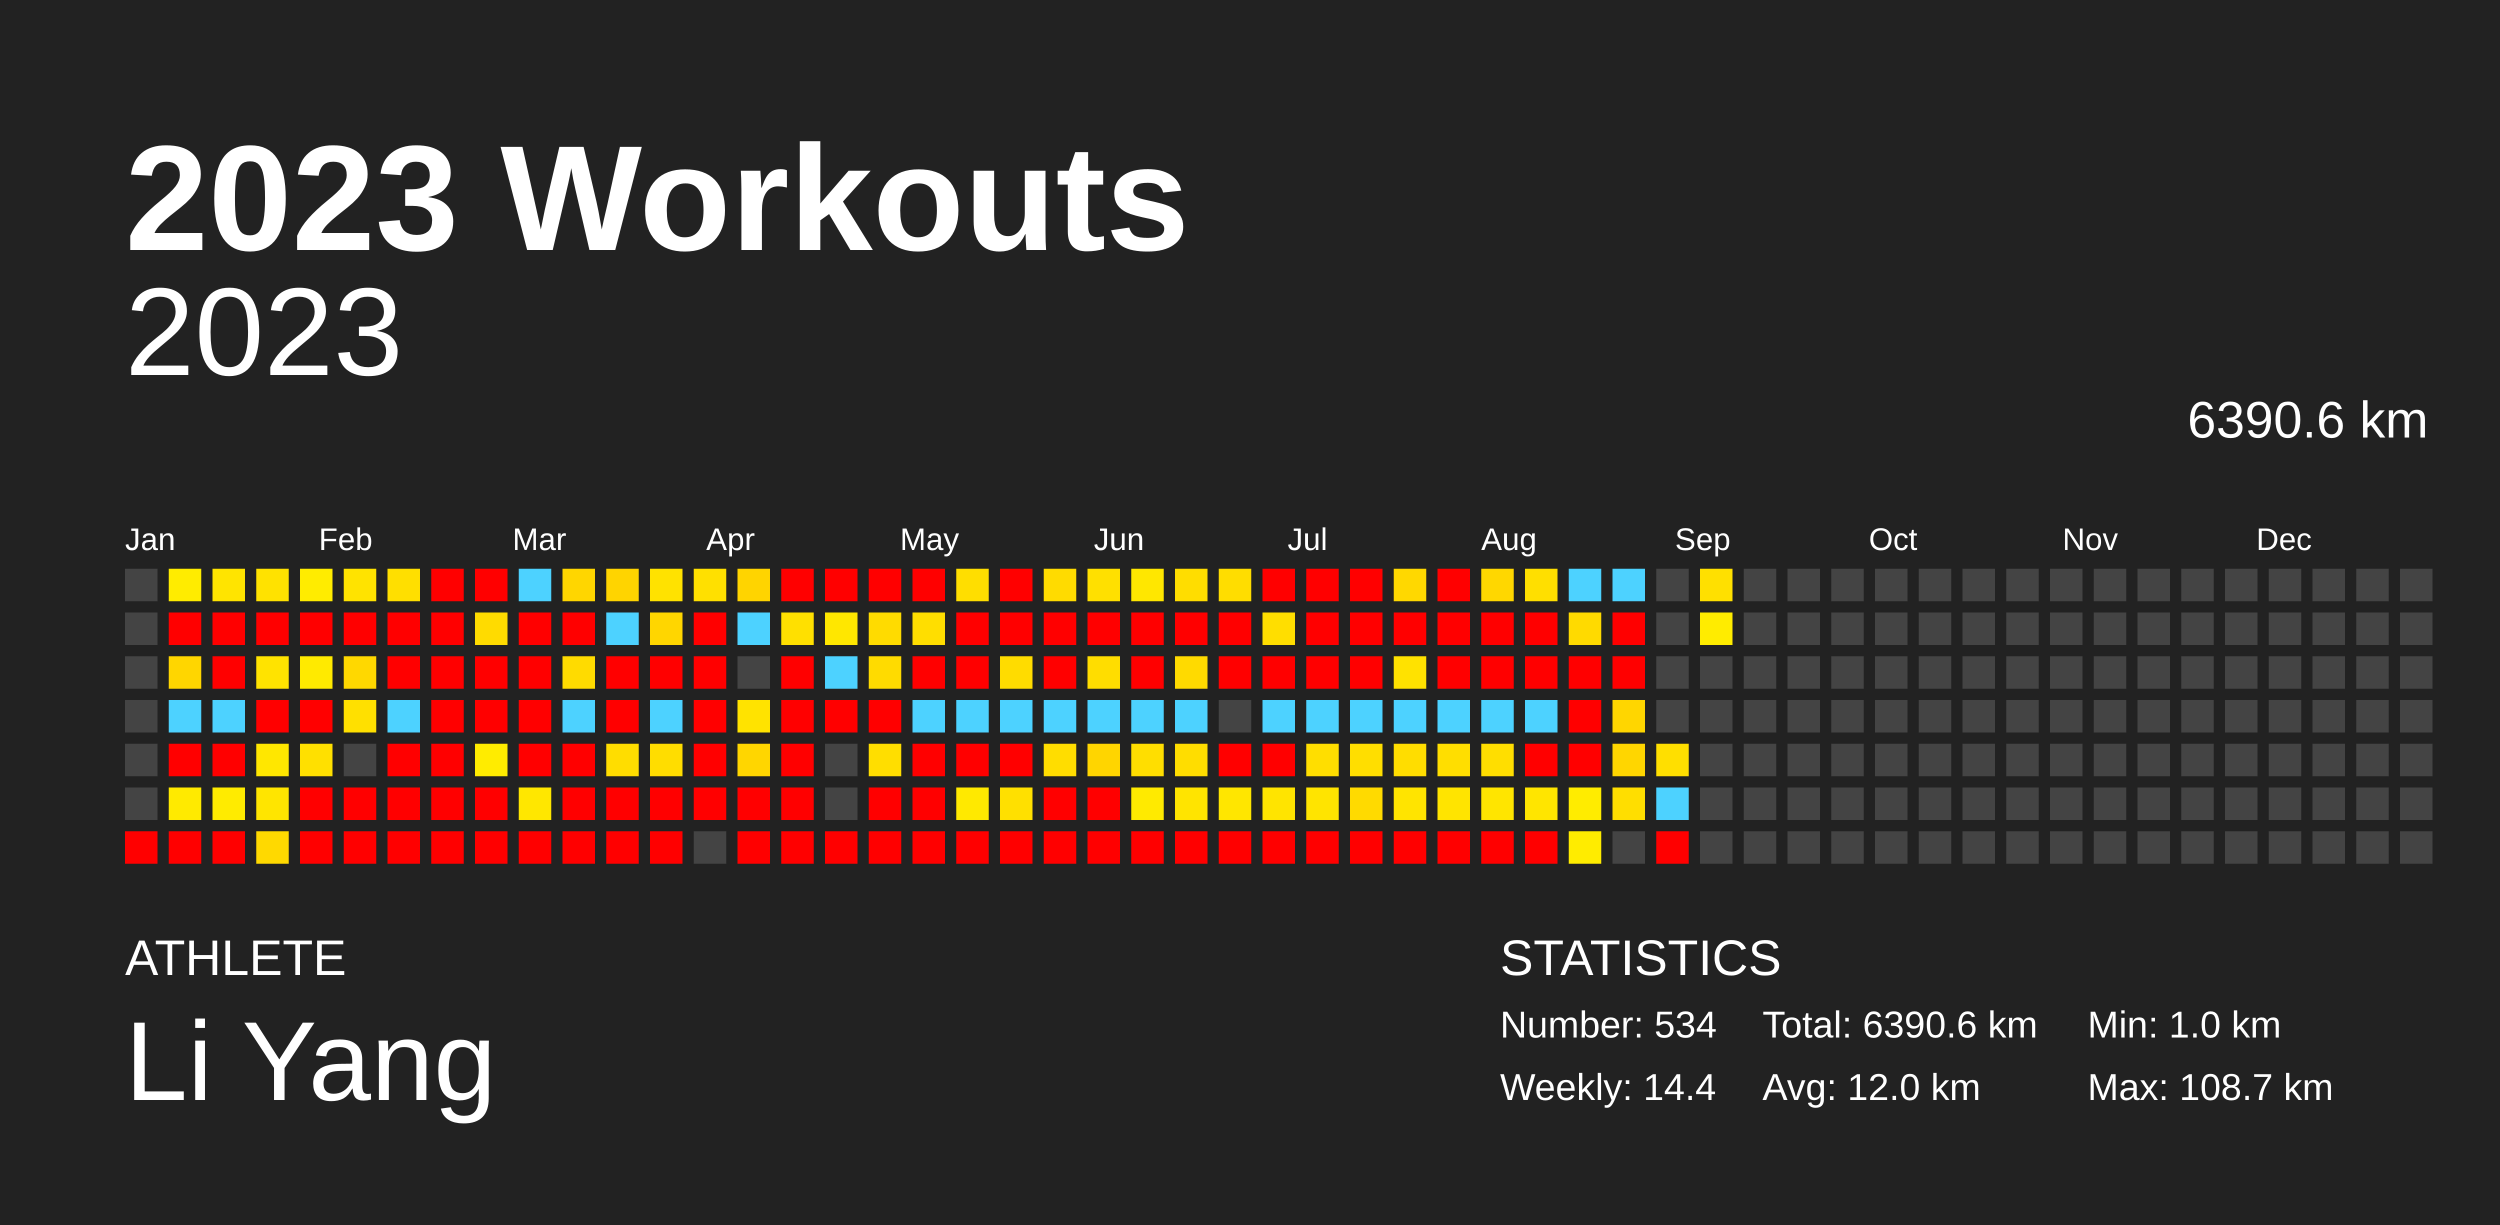
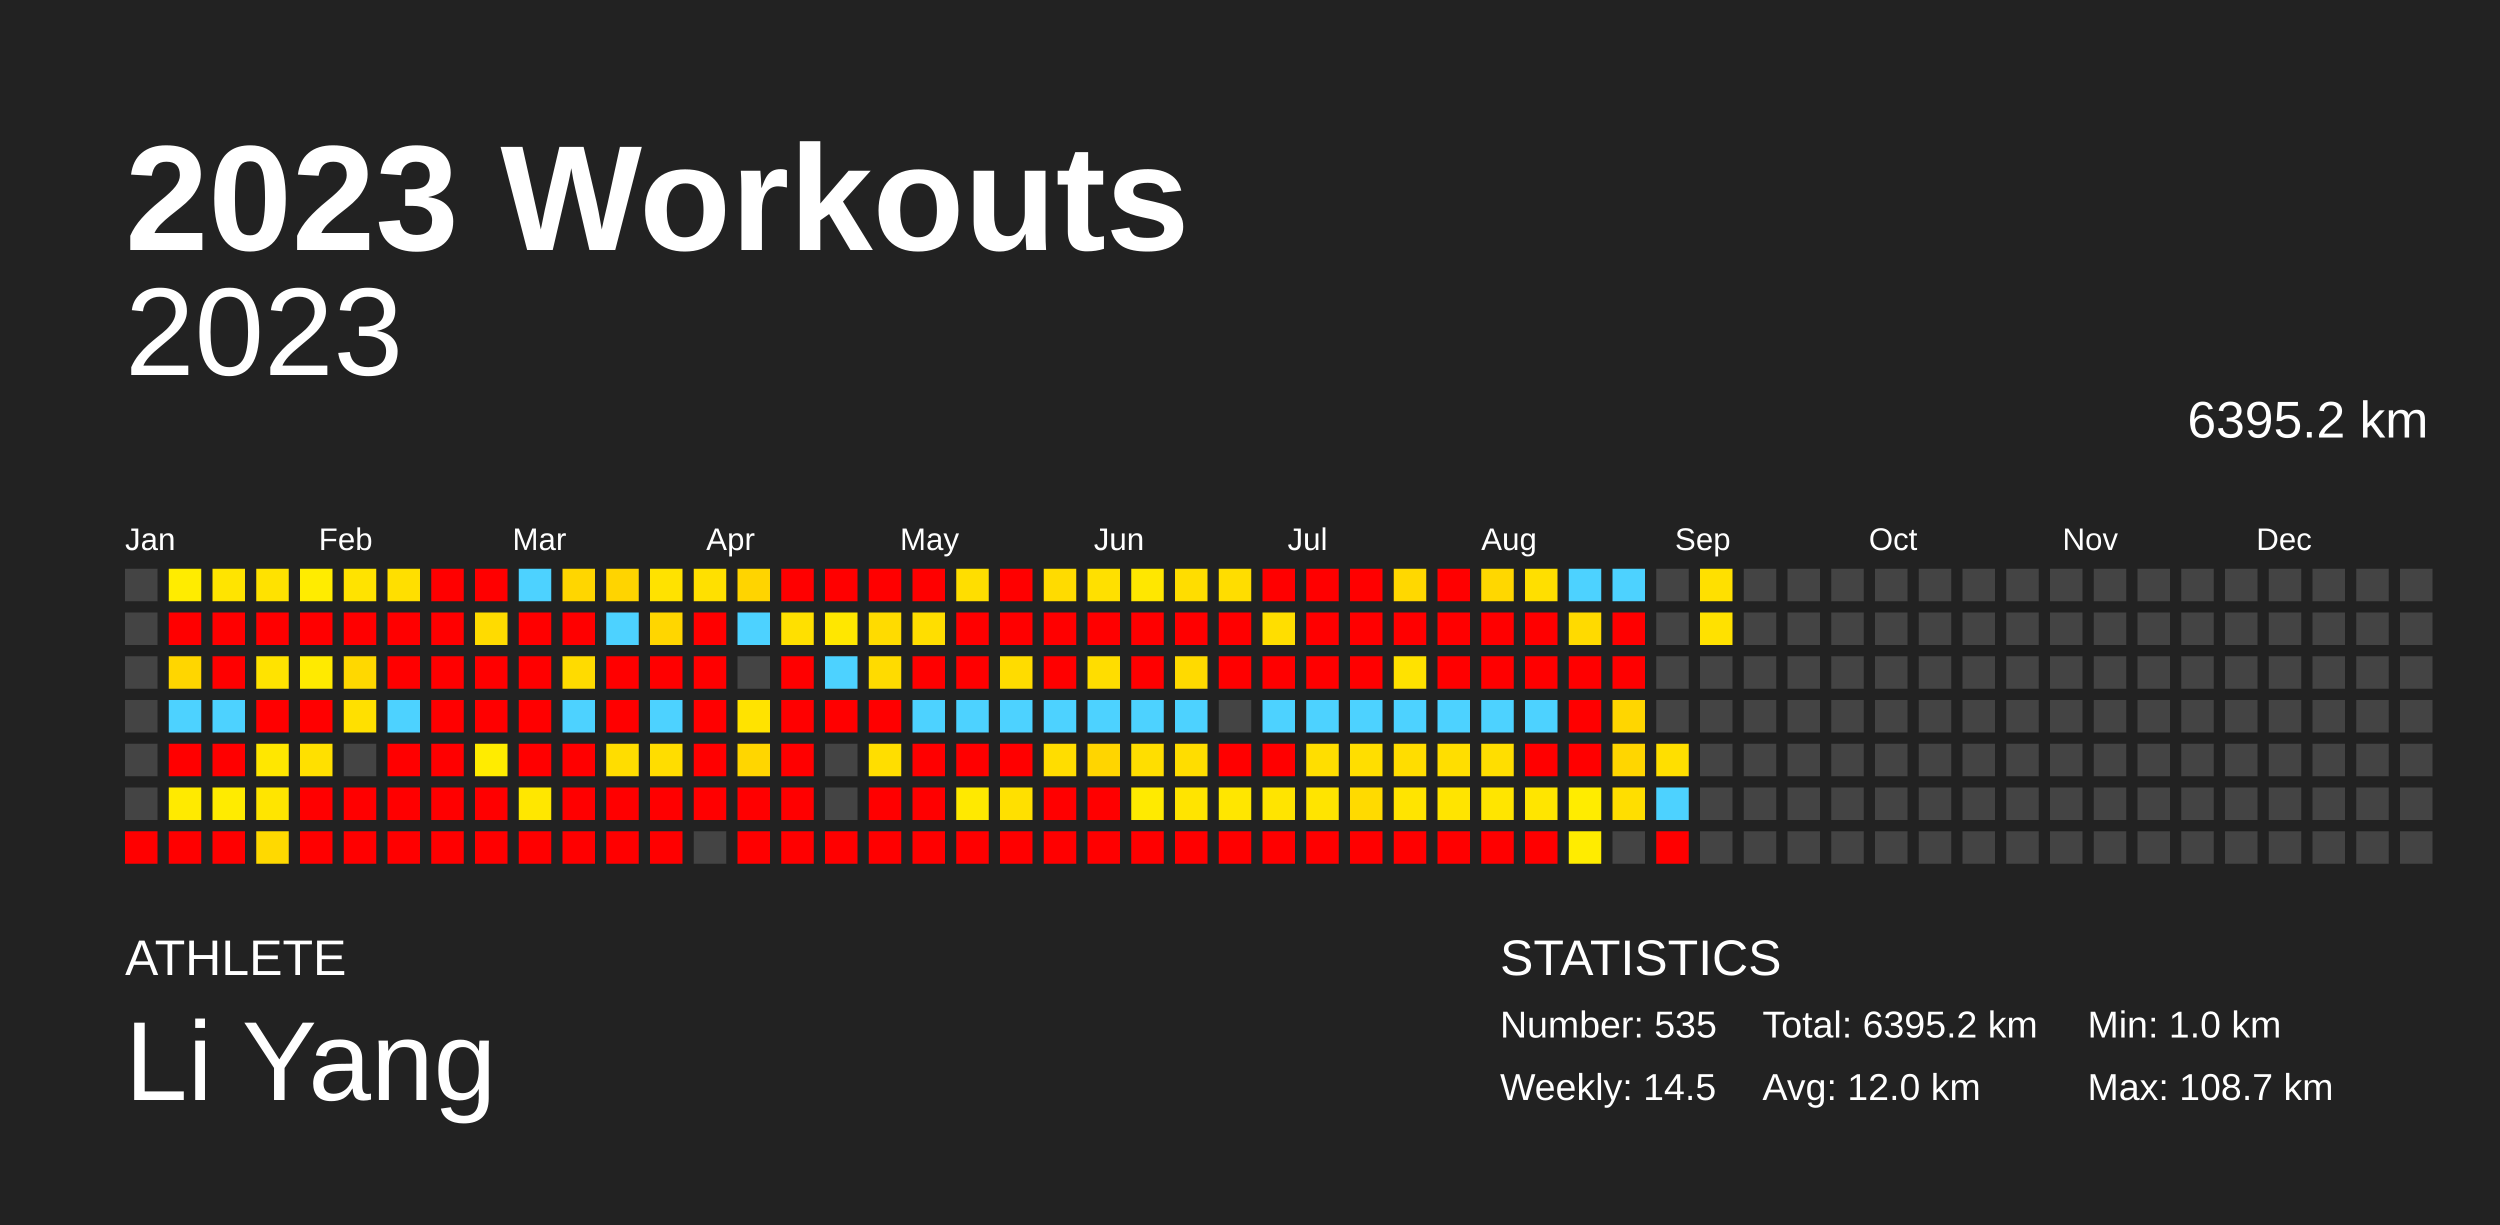
<svg xmlns="http://www.w3.org/2000/svg" baseProfile="full" height="98mm" version="1.1" viewBox="0,0,200,98" width="200mm">
  <defs />
  <rect fill="#222222" height="98" width="200" x="0" y="0" />
  <text fill="#FFFFFF" style="font-size:12px; font-family:Arial; font-weight:bold;" x="10" y="20">2023 Workouts</text>
  <text fill="#FFFFFF" style="font-size:4px; font-family:Arial" x="10" y="78">ATHLETE</text>
  <text fill="#FFFFFF" style="font-size:9px; font-family:Arial" x="10" y="88">Li Yang</text>
  <text fill="#FFFFFF" style="font-size:4px; font-family:Arial" x="120" y="78">STATISTICS</text>
-   <text fill="#FFFFFF" style="font-size:3px; font-family:Arial" x="120" y="83">Number: 534</text>
-   <text fill="#FFFFFF" style="font-size:3px; font-family:Arial" x="120" y="88">Weekly: 14.4</text>
-   <text fill="#FFFFFF" style="font-size:3px; font-family:Arial" x="141" y="83">Total: 6390.6 km</text>
+   <text fill="#FFFFFF" style="font-size:3px; font-family:Arial" x="120" y="83">Number: 535</text>
+   <text fill="#FFFFFF" style="font-size:3px; font-family:Arial" x="120" y="88">Weekly: 14.5</text>
+   <text fill="#FFFFFF" style="font-size:3px; font-family:Arial" x="141" y="83">Total: 6395.2 km</text>
  <text fill="#FFFFFF" style="font-size:3px; font-family:Arial" x="141" y="88">Avg: 12.0 km</text>
  <text fill="#FFFFFF" style="font-size:3px; font-family:Arial" x="167" y="83">Min: 1.0 km</text>
  <text fill="#FFFFFF" style="font-size:3px; font-family:Arial" x="167" y="88">Max: 108.7 km</text>
  <text alignment-baseline="hanging" fill="#FFFFFF" style="font-size:10.0px; font-family:Arial;" x="10" y="30">2023</text>
-   <text alignment-baseline="hanging" fill="#FFFFFF" style="font-size:4.125px; font-family:Arial;" x="175" y="35">6390.6 km</text>
+   <text alignment-baseline="hanging" fill="#FFFFFF" style="font-size:4.125px; font-family:Arial;" x="175" y="35">6395.2 km</text>
  <text fill="#FFFFFF" style="font-size:2.5px; font-family:Arial" x="10.0" y="44">Jan</text>
  <text fill="#FFFFFF" style="font-size:2.5px; font-family:Arial" x="25.5" y="44">Feb</text>
  <text fill="#FFFFFF" style="font-size:2.5px; font-family:Arial" x="41.0" y="44">Mar</text>
  <text fill="#FFFFFF" style="font-size:2.5px; font-family:Arial" x="56.5" y="44">Apr</text>
  <text fill="#FFFFFF" style="font-size:2.5px; font-family:Arial" x="72.0" y="44">May</text>
  <text fill="#FFFFFF" style="font-size:2.5px; font-family:Arial" x="87.5" y="44">Jun</text>
  <text fill="#FFFFFF" style="font-size:2.5px; font-family:Arial" x="103.0" y="44">Jul</text>
  <text fill="#FFFFFF" style="font-size:2.5px; font-family:Arial" x="118.5" y="44">Aug</text>
  <text fill="#FFFFFF" style="font-size:2.5px; font-family:Arial" x="134.0" y="44">Sep</text>
  <text fill="#FFFFFF" style="font-size:2.5px; font-family:Arial" x="149.5" y="44">Oct</text>
  <text fill="#FFFFFF" style="font-size:2.5px; font-family:Arial" x="165.0" y="44">Nov</text>
  <text fill="#FFFFFF" style="font-size:2.5px; font-family:Arial" x="180.5" y="44">Dec</text>
  <rect fill="#444444" height="2.6" width="2.6" x="10.0" y="45.5" />
  <rect fill="#444444" height="2.6" width="2.6" x="10.0" y="49.0" />
  <rect fill="#444444" height="2.6" width="2.6" x="10.0" y="52.5" />
  <rect fill="#444444" height="2.6" width="2.6" x="10.0" y="56.0" />
  <rect fill="#444444" height="2.6" width="2.6" x="10.0" y="59.5" />
  <rect fill="#444444" height="2.6" width="2.6" x="10.0" y="63.0" />
  <rect fill="red" height="2.6" width="2.6" x="10.0" y="66.5" />
  <rect fill="#ffec00" height="2.6" width="2.6" x="13.5" y="45.5" />
  <rect fill="red" height="2.6" width="2.6" x="13.5" y="49.0" />
  <rect fill="#ffd600" height="2.6" width="2.6" x="13.5" y="52.5" />
  <rect fill="#4dd2ff" height="2.6" width="2.6" x="13.5" y="56.0" />
  <rect fill="red" height="2.6" width="2.6" x="13.5" y="59.5" />
  <rect fill="#ffea00" height="2.6" width="2.6" x="13.5" y="63.0" />
  <rect fill="red" height="2.6" width="2.6" x="13.5" y="66.5" />
  <rect fill="#ffe400" height="2.6" width="2.6" x="17.0" y="45.5" />
  <rect fill="red" height="2.6" width="2.6" x="17.0" y="49.0" />
  <rect fill="red" height="2.6" width="2.6" x="17.0" y="52.5" />
  <rect fill="#4dd2ff" height="2.6" width="2.6" x="17.0" y="56.0" />
  <rect fill="red" height="2.6" width="2.6" x="17.0" y="59.5" />
  <rect fill="#ffeb00" height="2.6" width="2.6" x="17.0" y="63.0" />
  <rect fill="red" height="2.6" width="2.6" x="17.0" y="66.5" />
  <rect fill="#ffe200" height="2.6" width="2.6" x="20.5" y="45.5" />
  <rect fill="red" height="2.6" width="2.6" x="20.5" y="49.0" />
  <rect fill="#ffe300" height="2.6" width="2.6" x="20.5" y="52.5" />
  <rect fill="red" height="2.6" width="2.6" x="20.5" y="56.0" />
  <rect fill="#ffe700" height="2.6" width="2.6" x="20.5" y="59.5" />
  <rect fill="#ffe500" height="2.6" width="2.6" x="20.5" y="63.0" />
  <rect fill="#ffd900" height="2.6" width="2.6" x="20.5" y="66.5" />
  <rect fill="#ffec00" height="2.6" width="2.6" x="24.0" y="45.5" />
  <rect fill="red" height="2.6" width="2.6" x="24.0" y="49.0" />
  <rect fill="#ffea00" height="2.6" width="2.6" x="24.0" y="52.5" />
  <rect fill="red" height="2.6" width="2.6" x="24.0" y="56.0" />
  <rect fill="#ffe000" height="2.6" width="2.6" x="24.0" y="59.5" />
  <rect fill="red" height="2.6" width="2.6" x="24.0" y="63.0" />
  <rect fill="red" height="2.6" width="2.6" x="24.0" y="66.5" />
  <rect fill="#ffe300" height="2.6" width="2.6" x="27.5" y="45.5" />
  <rect fill="red" height="2.6" width="2.6" x="27.5" y="49.0" />
  <rect fill="#ffd800" height="2.6" width="2.6" x="27.5" y="52.5" />
  <rect fill="#ffe000" height="2.6" width="2.6" x="27.5" y="56.0" />
  <rect fill="#444444" height="2.6" width="2.6" x="27.5" y="59.5" />
  <rect fill="red" height="2.6" width="2.6" x="27.5" y="63.0" />
  <rect fill="red" height="2.6" width="2.6" x="27.5" y="66.5" />
  <rect fill="#ffdf00" height="2.6" width="2.6" x="31.0" y="45.5" />
  <rect fill="red" height="2.6" width="2.6" x="31.0" y="49.0" />
  <rect fill="red" height="2.6" width="2.6" x="31.0" y="52.5" />
  <rect fill="#4dd2ff" height="2.6" width="2.6" x="31.0" y="56.0" />
  <rect fill="red" height="2.6" width="2.6" x="31.0" y="59.5" />
  <rect fill="red" height="2.6" width="2.6" x="31.0" y="63.0" />
  <rect fill="red" height="2.6" width="2.6" x="31.0" y="66.5" />
  <rect fill="red" height="2.6" width="2.6" x="34.5" y="45.5" />
  <rect fill="red" height="2.6" width="2.6" x="34.5" y="49.0" />
  <rect fill="red" height="2.6" width="2.6" x="34.5" y="52.5" />
  <rect fill="red" height="2.6" width="2.6" x="34.5" y="56.0" />
  <rect fill="red" height="2.6" width="2.6" x="34.5" y="59.5" />
  <rect fill="red" height="2.6" width="2.6" x="34.5" y="63.0" />
  <rect fill="red" height="2.6" width="2.6" x="34.5" y="66.5" />
  <rect fill="red" height="2.6" width="2.6" x="38.0" y="45.5" />
  <rect fill="#ffdb00" height="2.6" width="2.6" x="38.0" y="49.0" />
  <rect fill="red" height="2.6" width="2.6" x="38.0" y="52.5" />
  <rect fill="red" height="2.6" width="2.6" x="38.0" y="56.0" />
  <rect fill="#ffec00" height="2.6" width="2.6" x="38.0" y="59.5" />
  <rect fill="red" height="2.6" width="2.6" x="38.0" y="63.0" />
  <rect fill="red" height="2.6" width="2.6" x="38.0" y="66.5" />
  <rect fill="#4dd2ff" height="2.6" width="2.6" x="41.5" y="45.5" />
  <rect fill="red" height="2.6" width="2.6" x="41.5" y="49.0" />
  <rect fill="red" height="2.6" width="2.6" x="41.5" y="52.5" />
  <rect fill="red" height="2.6" width="2.6" x="41.5" y="56.0" />
  <rect fill="red" height="2.6" width="2.6" x="41.5" y="59.5" />
  <rect fill="#ffe700" height="2.6" width="2.6" x="41.5" y="63.0" />
  <rect fill="red" height="2.6" width="2.6" x="41.5" y="66.5" />
  <rect fill="#ffd600" height="2.6" width="2.6" x="45.0" y="45.5" />
  <rect fill="red" height="2.6" width="2.6" x="45.0" y="49.0" />
  <rect fill="#ffdb00" height="2.6" width="2.6" x="45.0" y="52.5" />
  <rect fill="#4dd2ff" height="2.6" width="2.6" x="45.0" y="56.0" />
  <rect fill="red" height="2.6" width="2.6" x="45.0" y="59.5" />
  <rect fill="red" height="2.6" width="2.6" x="45.0" y="63.0" />
  <rect fill="red" height="2.6" width="2.6" x="45.0" y="66.5" />
  <rect fill="#ffd400" height="2.6" width="2.6" x="48.5" y="45.5" />
  <rect fill="#4dd2ff" height="2.6" width="2.6" x="48.5" y="49.0" />
  <rect fill="red" height="2.6" width="2.6" x="48.5" y="52.5" />
  <rect fill="red" height="2.6" width="2.6" x="48.5" y="56.0" />
  <rect fill="#ffdd00" height="2.6" width="2.6" x="48.5" y="59.5" />
  <rect fill="red" height="2.6" width="2.6" x="48.5" y="63.0" />
  <rect fill="red" height="2.6" width="2.6" x="48.5" y="66.5" />
  <rect fill="#ffe200" height="2.6" width="2.6" x="52.0" y="45.5" />
  <rect fill="#ffd600" height="2.6" width="2.6" x="52.0" y="49.0" />
  <rect fill="red" height="2.6" width="2.6" x="52.0" y="52.5" />
  <rect fill="#4dd2ff" height="2.6" width="2.6" x="52.0" y="56.0" />
  <rect fill="#ffdd00" height="2.6" width="2.6" x="52.0" y="59.5" />
  <rect fill="red" height="2.6" width="2.6" x="52.0" y="63.0" />
  <rect fill="red" height="2.6" width="2.6" x="52.0" y="66.5" />
  <rect fill="#ffe000" height="2.6" width="2.6" x="55.5" y="45.5" />
  <rect fill="red" height="2.6" width="2.6" x="55.5" y="49.0" />
  <rect fill="red" height="2.6" width="2.6" x="55.5" y="52.5" />
  <rect fill="red" height="2.6" width="2.6" x="55.5" y="56.0" />
  <rect fill="red" height="2.6" width="2.6" x="55.5" y="59.5" />
  <rect fill="red" height="2.6" width="2.6" x="55.5" y="63.0" />
  <rect fill="#444444" height="2.6" width="2.6" x="55.5" y="66.5" />
  <rect fill="#ffd400" height="2.6" width="2.6" x="59.0" y="45.5" />
  <rect fill="#4dd2ff" height="2.6" width="2.6" x="59.0" y="49.0" />
  <rect fill="#444444" height="2.6" width="2.6" x="59.0" y="52.5" />
  <rect fill="#ffe300" height="2.6" width="2.6" x="59.0" y="56.0" />
  <rect fill="#ffd600" height="2.6" width="2.6" x="59.0" y="59.5" />
  <rect fill="red" height="2.6" width="2.6" x="59.0" y="63.0" />
  <rect fill="red" height="2.6" width="2.6" x="59.0" y="66.5" />
  <rect fill="red" height="2.6" width="2.6" x="62.5" y="45.5" />
  <rect fill="#ffe000" height="2.6" width="2.6" x="62.5" y="49.0" />
  <rect fill="red" height="2.6" width="2.6" x="62.5" y="52.5" />
  <rect fill="red" height="2.6" width="2.6" x="62.5" y="56.0" />
  <rect fill="red" height="2.6" width="2.6" x="62.5" y="59.5" />
  <rect fill="red" height="2.6" width="2.6" x="62.5" y="63.0" />
  <rect fill="red" height="2.6" width="2.6" x="62.5" y="66.5" />
  <rect fill="red" height="2.6" width="2.6" x="66.0" y="45.5" />
  <rect fill="#ffe700" height="2.6" width="2.6" x="66.0" y="49.0" />
  <rect fill="#4dd2ff" height="2.6" width="2.6" x="66.0" y="52.5" />
  <rect fill="red" height="2.6" width="2.6" x="66.0" y="56.0" />
  <rect fill="#444444" height="2.6" width="2.6" x="66.0" y="59.5" />
  <rect fill="#444444" height="2.6" width="2.6" x="66.0" y="63.0" />
  <rect fill="red" height="2.6" width="2.6" x="66.0" y="66.5" />
  <rect fill="red" height="2.6" width="2.6" x="69.5" y="45.5" />
  <rect fill="#ffdb00" height="2.6" width="2.6" x="69.5" y="49.0" />
  <rect fill="#ffdb00" height="2.6" width="2.6" x="69.5" y="52.5" />
  <rect fill="red" height="2.6" width="2.6" x="69.5" y="56.0" />
  <rect fill="#ffde00" height="2.6" width="2.6" x="69.5" y="59.5" />
  <rect fill="red" height="2.6" width="2.6" x="69.5" y="63.0" />
  <rect fill="red" height="2.6" width="2.6" x="69.5" y="66.5" />
  <rect fill="red" height="2.6" width="2.6" x="73.0" y="45.5" />
  <rect fill="#ffde00" height="2.6" width="2.6" x="73.0" y="49.0" />
  <rect fill="red" height="2.6" width="2.6" x="73.0" y="52.5" />
  <rect fill="#4dd2ff" height="2.6" width="2.6" x="73.0" y="56.0" />
  <rect fill="red" height="2.6" width="2.6" x="73.0" y="59.5" />
  <rect fill="red" height="2.6" width="2.6" x="73.0" y="63.0" />
  <rect fill="red" height="2.6" width="2.6" x="73.0" y="66.5" />
  <rect fill="#ffde00" height="2.6" width="2.6" x="76.5" y="45.5" />
  <rect fill="red" height="2.6" width="2.6" x="76.5" y="49.0" />
  <rect fill="red" height="2.6" width="2.6" x="76.5" y="52.5" />
  <rect fill="#4dd2ff" height="2.6" width="2.6" x="76.5" y="56.0" />
  <rect fill="red" height="2.6" width="2.6" x="76.5" y="59.5" />
  <rect fill="#ffe900" height="2.6" width="2.6" x="76.5" y="63.0" />
  <rect fill="red" height="2.6" width="2.6" x="76.5" y="66.5" />
  <rect fill="red" height="2.6" width="2.6" x="80.0" y="45.5" />
  <rect fill="red" height="2.6" width="2.6" x="80.0" y="49.0" />
  <rect fill="#ffdc00" height="2.6" width="2.6" x="80.0" y="52.5" />
  <rect fill="#4dd2ff" height="2.6" width="2.6" x="80.0" y="56.0" />
  <rect fill="red" height="2.6" width="2.6" x="80.0" y="59.5" />
  <rect fill="#ffe000" height="2.6" width="2.6" x="80.0" y="63.0" />
  <rect fill="red" height="2.6" width="2.6" x="80.0" y="66.5" />
  <rect fill="#ffdb00" height="2.6" width="2.6" x="83.5" y="45.5" />
  <rect fill="red" height="2.6" width="2.6" x="83.5" y="49.0" />
  <rect fill="red" height="2.6" width="2.6" x="83.5" y="52.5" />
  <rect fill="#4dd2ff" height="2.6" width="2.6" x="83.5" y="56.0" />
  <rect fill="#ffdd00" height="2.6" width="2.6" x="83.5" y="59.5" />
  <rect fill="red" height="2.6" width="2.6" x="83.5" y="63.0" />
  <rect fill="red" height="2.6" width="2.6" x="83.5" y="66.5" />
  <rect fill="#ffe000" height="2.6" width="2.6" x="87.0" y="45.5" />
  <rect fill="red" height="2.6" width="2.6" x="87.0" y="49.0" />
  <rect fill="#ffdd00" height="2.6" width="2.6" x="87.0" y="52.5" />
  <rect fill="#4dd2ff" height="2.6" width="2.6" x="87.0" y="56.0" />
  <rect fill="#ffd500" height="2.6" width="2.6" x="87.0" y="59.5" />
  <rect fill="red" height="2.6" width="2.6" x="87.0" y="63.0" />
  <rect fill="red" height="2.6" width="2.6" x="87.0" y="66.5" />
  <rect fill="#ffe700" height="2.6" width="2.6" x="90.5" y="45.5" />
  <rect fill="red" height="2.6" width="2.6" x="90.5" y="49.0" />
  <rect fill="red" height="2.6" width="2.6" x="90.5" y="52.5" />
  <rect fill="#4dd2ff" height="2.6" width="2.6" x="90.5" y="56.0" />
  <rect fill="#ffde00" height="2.6" width="2.6" x="90.5" y="59.5" />
  <rect fill="#ffea00" height="2.6" width="2.6" x="90.5" y="63.0" />
  <rect fill="red" height="2.6" width="2.6" x="90.5" y="66.5" />
  <rect fill="#ffdd00" height="2.6" width="2.6" x="94.0" y="45.5" />
  <rect fill="red" height="2.6" width="2.6" x="94.0" y="49.0" />
  <rect fill="#ffda00" height="2.6" width="2.6" x="94.0" y="52.5" />
  <rect fill="#4dd2ff" height="2.6" width="2.6" x="94.0" y="56.0" />
  <rect fill="#ffdd00" height="2.6" width="2.6" x="94.0" y="59.5" />
  <rect fill="#ffe400" height="2.6" width="2.6" x="94.0" y="63.0" />
  <rect fill="red" height="2.6" width="2.6" x="94.0" y="66.5" />
  <rect fill="#ffdd00" height="2.6" width="2.6" x="97.5" y="45.5" />
  <rect fill="red" height="2.6" width="2.6" x="97.5" y="49.0" />
  <rect fill="red" height="2.6" width="2.6" x="97.5" y="52.5" />
  <rect fill="#444444" height="2.6" width="2.6" x="97.5" y="56.0" />
  <rect fill="red" height="2.6" width="2.6" x="97.5" y="59.5" />
  <rect fill="#ffe600" height="2.6" width="2.6" x="97.5" y="63.0" />
  <rect fill="red" height="2.6" width="2.6" x="97.5" y="66.5" />
  <rect fill="red" height="2.6" width="2.6" x="101.0" y="45.5" />
  <rect fill="#ffde00" height="2.6" width="2.6" x="101.0" y="49.0" />
  <rect fill="red" height="2.6" width="2.6" x="101.0" y="52.5" />
  <rect fill="#4dd2ff" height="2.6" width="2.6" x="101.0" y="56.0" />
  <rect fill="red" height="2.6" width="2.6" x="101.0" y="59.5" />
  <rect fill="#ffe400" height="2.6" width="2.6" x="101.0" y="63.0" />
  <rect fill="red" height="2.6" width="2.6" x="101.0" y="66.5" />
  <rect fill="red" height="2.6" width="2.6" x="104.5" y="45.5" />
  <rect fill="red" height="2.6" width="2.6" x="104.5" y="49.0" />
  <rect fill="red" height="2.6" width="2.6" x="104.5" y="52.5" />
  <rect fill="#4dd2ff" height="2.6" width="2.6" x="104.5" y="56.0" />
  <rect fill="#ffde00" height="2.6" width="2.6" x="104.5" y="59.5" />
  <rect fill="#ffe400" height="2.6" width="2.6" x="104.5" y="63.0" />
  <rect fill="red" height="2.6" width="2.6" x="104.5" y="66.5" />
  <rect fill="red" height="2.6" width="2.6" x="108.0" y="45.5" />
  <rect fill="red" height="2.6" width="2.6" x="108.0" y="49.0" />
  <rect fill="red" height="2.6" width="2.6" x="108.0" y="52.5" />
  <rect fill="#4dd2ff" height="2.6" width="2.6" x="108.0" y="56.0" />
  <rect fill="#ffde00" height="2.6" width="2.6" x="108.0" y="59.5" />
  <rect fill="#ffda00" height="2.6" width="2.6" x="108.0" y="63.0" />
  <rect fill="red" height="2.6" width="2.6" x="108.0" y="66.5" />
  <rect fill="#ffd800" height="2.6" width="2.6" x="111.5" y="45.5" />
  <rect fill="red" height="2.6" width="2.6" x="111.5" y="49.0" />
  <rect fill="#ffe200" height="2.6" width="2.6" x="111.5" y="52.5" />
  <rect fill="#4dd2ff" height="2.6" width="2.6" x="111.5" y="56.0" />
  <rect fill="#ffdd00" height="2.6" width="2.6" x="111.5" y="59.5" />
  <rect fill="#ffe400" height="2.6" width="2.6" x="111.5" y="63.0" />
  <rect fill="red" height="2.6" width="2.6" x="111.5" y="66.5" />
  <rect fill="red" height="2.6" width="2.6" x="115.0" y="45.5" />
  <rect fill="red" height="2.6" width="2.6" x="115.0" y="49.0" />
  <rect fill="red" height="2.6" width="2.6" x="115.0" y="52.5" />
  <rect fill="#4dd2ff" height="2.6" width="2.6" x="115.0" y="56.0" />
  <rect fill="#ffde00" height="2.6" width="2.6" x="115.0" y="59.5" />
  <rect fill="#ffe400" height="2.6" width="2.6" x="115.0" y="63.0" />
  <rect fill="red" height="2.6" width="2.6" x="115.0" y="66.5" />
  <rect fill="#ffd700" height="2.6" width="2.6" x="118.5" y="45.5" />
  <rect fill="red" height="2.6" width="2.6" x="118.5" y="49.0" />
  <rect fill="red" height="2.6" width="2.6" x="118.5" y="52.5" />
  <rect fill="#4dd2ff" height="2.6" width="2.6" x="118.5" y="56.0" />
  <rect fill="#ffde00" height="2.6" width="2.6" x="118.5" y="59.5" />
  <rect fill="#ffe500" height="2.6" width="2.6" x="118.5" y="63.0" />
  <rect fill="red" height="2.6" width="2.6" x="118.5" y="66.5" />
  <rect fill="#ffdf00" height="2.6" width="2.6" x="122.0" y="45.5" />
  <rect fill="red" height="2.6" width="2.6" x="122.0" y="49.0" />
  <rect fill="red" height="2.6" width="2.6" x="122.0" y="52.5" />
  <rect fill="#4dd2ff" height="2.6" width="2.6" x="122.0" y="56.0" />
  <rect fill="red" height="2.6" width="2.6" x="122.0" y="59.5" />
  <rect fill="#ffe500" height="2.6" width="2.6" x="122.0" y="63.0" />
  <rect fill="red" height="2.6" width="2.6" x="122.0" y="66.5" />
  <rect fill="#4dd2ff" height="2.6" width="2.6" x="125.5" y="45.5" />
  <rect fill="#ffda00" height="2.6" width="2.6" x="125.5" y="49.0" />
  <rect fill="red" height="2.6" width="2.6" x="125.5" y="52.5" />
  <rect fill="red" height="2.6" width="2.6" x="125.5" y="56.0" />
  <rect fill="red" height="2.6" width="2.6" x="125.5" y="59.5" />
  <rect fill="#ffec00" height="2.6" width="2.6" x="125.5" y="63.0" />
  <rect fill="#ffec00" height="2.6" width="2.6" x="125.5" y="66.5" />
  <rect fill="#4dd2ff" height="2.6" width="2.6" x="129.0" y="45.5" />
  <rect fill="red" height="2.6" width="2.6" x="129.0" y="49.0" />
  <rect fill="red" height="2.6" width="2.6" x="129.0" y="52.5" />
  <rect fill="#ffd600" height="2.6" width="2.6" x="129.0" y="56.0" />
  <rect fill="#ffd600" height="2.6" width="2.6" x="129.0" y="59.5" />
  <rect fill="#ffde00" height="2.6" width="2.6" x="129.0" y="63.0" />
  <rect fill="#444444" height="2.6" width="2.6" x="129.0" y="66.5" />
  <rect fill="#444444" height="2.6" width="2.6" x="132.5" y="45.5" />
  <rect fill="#444444" height="2.6" width="2.6" x="132.5" y="49.0" />
  <rect fill="#444444" height="2.6" width="2.6" x="132.5" y="52.5" />
  <rect fill="#444444" height="2.6" width="2.6" x="132.5" y="56.0" />
  <rect fill="#ffdf00" height="2.6" width="2.6" x="132.5" y="59.5" />
  <rect fill="#4dd2ff" height="2.6" width="2.6" x="132.5" y="63.0" />
  <rect fill="red" height="2.6" width="2.6" x="132.5" y="66.5" />
  <rect fill="#ffe000" height="2.6" width="2.6" x="136.0" y="45.5" />
-   <rect fill="#ffec00" height="2.6" width="2.6" x="136.0" y="49.0" />
+   <rect fill="#ffe100" height="2.6" width="2.6" x="136.0" y="49.0" />
  <rect fill="#444444" height="2.6" width="2.6" x="136.0" y="52.5" />
  <rect fill="#444444" height="2.6" width="2.6" x="136.0" y="56.0" />
  <rect fill="#444444" height="2.6" width="2.6" x="136.0" y="59.5" />
  <rect fill="#444444" height="2.6" width="2.6" x="136.0" y="63.0" />
  <rect fill="#444444" height="2.6" width="2.6" x="136.0" y="66.5" />
  <rect fill="#444444" height="2.6" width="2.6" x="139.5" y="45.5" />
  <rect fill="#444444" height="2.6" width="2.6" x="139.5" y="49.0" />
  <rect fill="#444444" height="2.6" width="2.6" x="139.5" y="52.5" />
  <rect fill="#444444" height="2.6" width="2.6" x="139.5" y="56.0" />
  <rect fill="#444444" height="2.6" width="2.6" x="139.5" y="59.5" />
  <rect fill="#444444" height="2.6" width="2.6" x="139.5" y="63.0" />
  <rect fill="#444444" height="2.6" width="2.6" x="139.5" y="66.5" />
  <rect fill="#444444" height="2.6" width="2.6" x="143.0" y="45.5" />
  <rect fill="#444444" height="2.6" width="2.6" x="143.0" y="49.0" />
  <rect fill="#444444" height="2.6" width="2.6" x="143.0" y="52.5" />
  <rect fill="#444444" height="2.6" width="2.6" x="143.0" y="56.0" />
  <rect fill="#444444" height="2.6" width="2.6" x="143.0" y="59.5" />
  <rect fill="#444444" height="2.6" width="2.6" x="143.0" y="63.0" />
  <rect fill="#444444" height="2.6" width="2.6" x="143.0" y="66.5" />
  <rect fill="#444444" height="2.6" width="2.6" x="146.5" y="45.5" />
  <rect fill="#444444" height="2.6" width="2.6" x="146.5" y="49.0" />
  <rect fill="#444444" height="2.6" width="2.6" x="146.5" y="52.5" />
  <rect fill="#444444" height="2.6" width="2.6" x="146.5" y="56.0" />
  <rect fill="#444444" height="2.6" width="2.6" x="146.5" y="59.5" />
  <rect fill="#444444" height="2.6" width="2.6" x="146.5" y="63.0" />
  <rect fill="#444444" height="2.6" width="2.6" x="146.5" y="66.5" />
  <rect fill="#444444" height="2.6" width="2.6" x="150.0" y="45.5" />
  <rect fill="#444444" height="2.6" width="2.6" x="150.0" y="49.0" />
  <rect fill="#444444" height="2.6" width="2.6" x="150.0" y="52.5" />
  <rect fill="#444444" height="2.6" width="2.6" x="150.0" y="56.0" />
  <rect fill="#444444" height="2.6" width="2.6" x="150.0" y="59.5" />
  <rect fill="#444444" height="2.6" width="2.6" x="150.0" y="63.0" />
  <rect fill="#444444" height="2.6" width="2.6" x="150.0" y="66.5" />
  <rect fill="#444444" height="2.6" width="2.6" x="153.5" y="45.5" />
  <rect fill="#444444" height="2.6" width="2.6" x="153.5" y="49.0" />
  <rect fill="#444444" height="2.6" width="2.6" x="153.5" y="52.5" />
  <rect fill="#444444" height="2.6" width="2.6" x="153.5" y="56.0" />
  <rect fill="#444444" height="2.6" width="2.6" x="153.5" y="59.5" />
  <rect fill="#444444" height="2.6" width="2.6" x="153.5" y="63.0" />
  <rect fill="#444444" height="2.6" width="2.6" x="153.5" y="66.5" />
  <rect fill="#444444" height="2.6" width="2.6" x="157.0" y="45.5" />
  <rect fill="#444444" height="2.6" width="2.6" x="157.0" y="49.0" />
  <rect fill="#444444" height="2.6" width="2.6" x="157.0" y="52.5" />
  <rect fill="#444444" height="2.6" width="2.6" x="157.0" y="56.0" />
  <rect fill="#444444" height="2.6" width="2.6" x="157.0" y="59.5" />
  <rect fill="#444444" height="2.6" width="2.6" x="157.0" y="63.0" />
  <rect fill="#444444" height="2.6" width="2.6" x="157.0" y="66.5" />
  <rect fill="#444444" height="2.6" width="2.6" x="160.5" y="45.5" />
  <rect fill="#444444" height="2.6" width="2.6" x="160.5" y="49.0" />
  <rect fill="#444444" height="2.6" width="2.6" x="160.5" y="52.5" />
  <rect fill="#444444" height="2.6" width="2.6" x="160.5" y="56.0" />
  <rect fill="#444444" height="2.6" width="2.6" x="160.5" y="59.5" />
  <rect fill="#444444" height="2.6" width="2.6" x="160.5" y="63.0" />
  <rect fill="#444444" height="2.6" width="2.6" x="160.5" y="66.5" />
  <rect fill="#444444" height="2.6" width="2.6" x="164.0" y="45.5" />
  <rect fill="#444444" height="2.6" width="2.6" x="164.0" y="49.0" />
  <rect fill="#444444" height="2.6" width="2.6" x="164.0" y="52.5" />
  <rect fill="#444444" height="2.6" width="2.6" x="164.0" y="56.0" />
  <rect fill="#444444" height="2.6" width="2.6" x="164.0" y="59.5" />
  <rect fill="#444444" height="2.6" width="2.6" x="164.0" y="63.0" />
  <rect fill="#444444" height="2.6" width="2.6" x="164.0" y="66.5" />
  <rect fill="#444444" height="2.6" width="2.6" x="167.5" y="45.5" />
  <rect fill="#444444" height="2.6" width="2.6" x="167.5" y="49.0" />
  <rect fill="#444444" height="2.6" width="2.6" x="167.5" y="52.5" />
  <rect fill="#444444" height="2.6" width="2.6" x="167.5" y="56.0" />
  <rect fill="#444444" height="2.6" width="2.6" x="167.5" y="59.5" />
  <rect fill="#444444" height="2.6" width="2.6" x="167.5" y="63.0" />
  <rect fill="#444444" height="2.6" width="2.6" x="167.5" y="66.5" />
  <rect fill="#444444" height="2.6" width="2.6" x="171.0" y="45.5" />
  <rect fill="#444444" height="2.6" width="2.6" x="171.0" y="49.0" />
  <rect fill="#444444" height="2.6" width="2.6" x="171.0" y="52.5" />
  <rect fill="#444444" height="2.6" width="2.6" x="171.0" y="56.0" />
  <rect fill="#444444" height="2.6" width="2.6" x="171.0" y="59.5" />
  <rect fill="#444444" height="2.6" width="2.6" x="171.0" y="63.0" />
  <rect fill="#444444" height="2.6" width="2.6" x="171.0" y="66.5" />
  <rect fill="#444444" height="2.6" width="2.6" x="174.5" y="45.5" />
  <rect fill="#444444" height="2.6" width="2.6" x="174.5" y="49.0" />
  <rect fill="#444444" height="2.6" width="2.6" x="174.5" y="52.5" />
  <rect fill="#444444" height="2.6" width="2.6" x="174.5" y="56.0" />
  <rect fill="#444444" height="2.6" width="2.6" x="174.5" y="59.5" />
  <rect fill="#444444" height="2.6" width="2.6" x="174.5" y="63.0" />
  <rect fill="#444444" height="2.6" width="2.6" x="174.5" y="66.5" />
  <rect fill="#444444" height="2.6" width="2.6" x="178.0" y="45.5" />
  <rect fill="#444444" height="2.6" width="2.6" x="178.0" y="49.0" />
  <rect fill="#444444" height="2.6" width="2.6" x="178.0" y="52.5" />
  <rect fill="#444444" height="2.6" width="2.6" x="178.0" y="56.0" />
  <rect fill="#444444" height="2.6" width="2.6" x="178.0" y="59.5" />
  <rect fill="#444444" height="2.6" width="2.6" x="178.0" y="63.0" />
  <rect fill="#444444" height="2.6" width="2.6" x="178.0" y="66.5" />
  <rect fill="#444444" height="2.6" width="2.6" x="181.5" y="45.5" />
  <rect fill="#444444" height="2.6" width="2.6" x="181.5" y="49.0" />
  <rect fill="#444444" height="2.6" width="2.6" x="181.5" y="52.5" />
  <rect fill="#444444" height="2.6" width="2.6" x="181.5" y="56.0" />
  <rect fill="#444444" height="2.6" width="2.6" x="181.5" y="59.5" />
  <rect fill="#444444" height="2.6" width="2.6" x="181.5" y="63.0" />
  <rect fill="#444444" height="2.6" width="2.6" x="181.5" y="66.5" />
  <rect fill="#444444" height="2.6" width="2.6" x="185.0" y="45.5" />
  <rect fill="#444444" height="2.6" width="2.6" x="185.0" y="49.0" />
  <rect fill="#444444" height="2.6" width="2.6" x="185.0" y="52.5" />
  <rect fill="#444444" height="2.6" width="2.6" x="185.0" y="56.0" />
  <rect fill="#444444" height="2.6" width="2.6" x="185.0" y="59.5" />
  <rect fill="#444444" height="2.6" width="2.6" x="185.0" y="63.0" />
  <rect fill="#444444" height="2.6" width="2.6" x="185.0" y="66.5" />
  <rect fill="#444444" height="2.6" width="2.6" x="188.5" y="45.5" />
  <rect fill="#444444" height="2.6" width="2.6" x="188.5" y="49.0" />
  <rect fill="#444444" height="2.6" width="2.6" x="188.5" y="52.5" />
  <rect fill="#444444" height="2.6" width="2.6" x="188.5" y="56.0" />
  <rect fill="#444444" height="2.6" width="2.6" x="188.5" y="59.5" />
  <rect fill="#444444" height="2.6" width="2.6" x="188.5" y="63.0" />
  <rect fill="#444444" height="2.6" width="2.6" x="188.5" y="66.5" />
  <rect fill="#444444" height="2.6" width="2.6" x="192.0" y="45.5" />
  <rect fill="#444444" height="2.6" width="2.6" x="192.0" y="49.0" />
  <rect fill="#444444" height="2.6" width="2.6" x="192.0" y="52.5" />
  <rect fill="#444444" height="2.6" width="2.6" x="192.0" y="56.0" />
  <rect fill="#444444" height="2.6" width="2.6" x="192.0" y="59.5" />
  <rect fill="#444444" height="2.6" width="2.6" x="192.0" y="63.0" />
  <rect fill="#444444" height="2.6" width="2.6" x="192.0" y="66.5" />
</svg>
